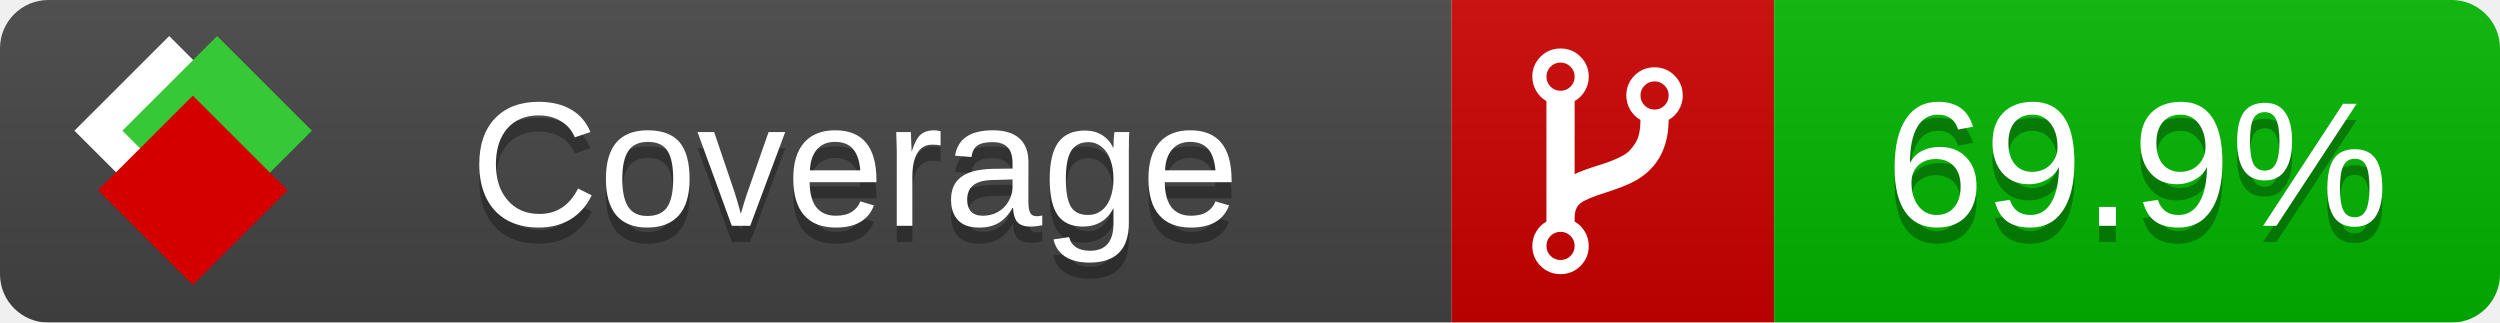
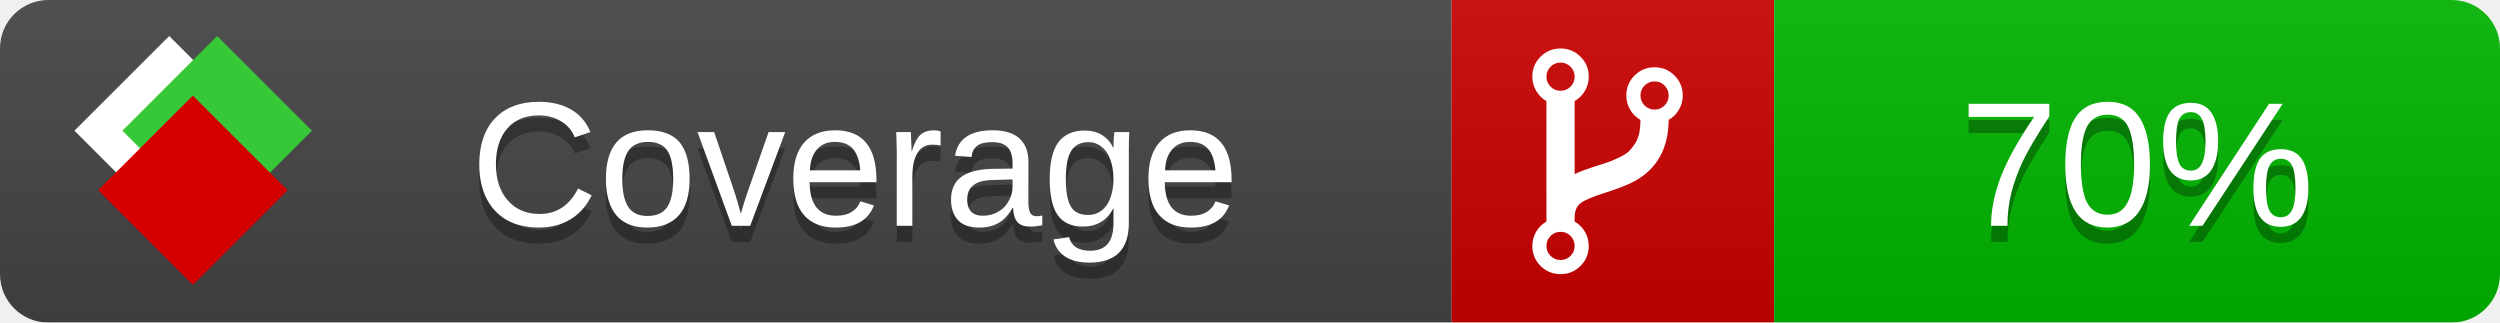
<svg xmlns="http://www.w3.org/2000/svg" xmlns:xlink="http://www.w3.org/1999/xlink" width="155" height="20">
  <style type="text/css">
          
            @keyframes fade1 {
                0% { visibility: visible; opacity: 1; }
               23% { visibility: visible; opacity: 1; }
               25% { visibility: hidden; opacity: 0; }
               48% { visibility: hidden; opacity: 0; }
               50% { visibility: hidden; opacity: 0; }
               73% { visibility: hidden; opacity: 0; }
               75% { visibility: hidden; opacity: 0; }
               98% { visibility: hidden; opacity: 0; }
              100% { visibility: visible; opacity: 1; }
            }
            @keyframes fade2 {
                0% { visibility: hidden; opacity: 0; }
               23% { visibility: hidden; opacity: 0; }
               25% { visibility: visible; opacity: 1; }
               48% { visibility: visible; opacity: 1; }
               50% { visibility: hidden; opacity: 0; }
               73% { visibility: hidden; opacity: 0; }
               75% { visibility: hidden; opacity: 0; }
               98% { visibility: hidden; opacity: 0; }
              100% { visibility: hidden; opacity: 0; }
            }
            @keyframes fade3 {
                0% { visibility: hidden; opacity: 0; }
               23% { visibility: hidden; opacity: 0; }
               25% { visibility: hidden; opacity: 0; }
               48% { visibility: hidden; opacity: 0; }
               50% { visibility: visible; opacity: 1; }
               73% { visibility: visible; opacity: 1; }
               75% { visibility: hidden; opacity: 0; }
               98% { visibility: hidden; opacity: 0; }
              100% { visibility: hidden; opacity: 0; }
            }
            @keyframes fade4 {
                0% { visibility: hidden; opacity: 0; }
               23% { visibility: hidden; opacity: 0; }
               25% { visibility: hidden; opacity: 0; }
               48% { visibility: hidden; opacity: 0; }
               50% { visibility: hidden; opacity: 0; }
               73% { visibility: hidden; opacity: 0; }
               75% { visibility: visible; opacity: 1; }
               98% { visibility: visible; opacity: 1; }
              100% { visibility: hidden; opacity: 0; }
            }
            .linecoverage {
                animation-duration: 15s;
                animation-name: fade1;
                animation-iteration-count: infinite;
            }
            .branchcoverage {
                animation-duration: 15s;
                animation-name: fade2;
                animation-iteration-count: infinite;
            }
            .methodcoverage {
                animation-duration: 15s;
                animation-name: fade3;
                animation-iteration-count: infinite;
            }
            .fullmethodcoverage {
                animation-duration: 15s;
                animation-name: fade4;
                animation-iteration-count: infinite;
            }
          
    </style>
  <defs>
    <linearGradient id="gradient" x2="0" y2="100%">
      <stop offset="0" stop-color="#bbb" stop-opacity=".1" />
      <stop offset="1" stop-opacity=".1" />
    </linearGradient>
    <linearGradient id="c">
      <stop offset="0" stop-color="#d40000" />
      <stop offset="1" stop-color="#ff2a2a" />
    </linearGradient>
    <linearGradient id="a">
      <stop offset="0" stop-color="#e0e0de" />
      <stop offset="1" stop-color="#fff" />
    </linearGradient>
    <linearGradient id="b">
      <stop offset="0" stop-color="#37c837" />
      <stop offset="1" stop-color="#217821" />
    </linearGradient>
    <linearGradient xlink:href="#a" id="e" x1="106.44" x2="69.96" y1="-11.96" y2="-46.84" gradientTransform="matrix(-.8426 -.00045 -.00045 -.8426 -94.27 -75.82)" gradientUnits="userSpaceOnUse" />
    <linearGradient xlink:href="#b" id="f" x1="56.19" x2="77.97" y1="-23.45" y2="10.62" gradientTransform="matrix(.8426 .00045 .00045 .8426 94.27 75.82)" gradientUnits="userSpaceOnUse" />
    <linearGradient xlink:href="#c" id="g" x1="79.98" x2="132.9" y1="10.79" y2="10.79" gradientTransform="matrix(.8426 .00045 .00045 .8426 94.27 75.82)" gradientUnits="userSpaceOnUse" />
    <mask id="mask">
      <rect width="155" height="20" rx="3" fill="#fff" />
    </mask>
    <g id="icon" transform="matrix(.04486 0 0 .04481 -.48 -.63)">
      <rect width="52.92" height="52.92" x="-109.72" y="-27.13" fill="url(#e)" transform="rotate(-135)" />
      <rect width="52.92" height="52.92" x="70.19" y="-39.18" fill="url(#f)" transform="rotate(45)" />
      <rect width="52.92" height="52.92" x="80.05" y="-15.74" fill="url(#g)" transform="rotate(45)" />
    </g>
  </defs>
  <g mask="url(#mask)">
    <rect x="0" y="0" width="90" height="20" fill="#444" />
    <rect x="90" y="0" width="20" height="20" fill="#c00" />
    <rect x="110" y="0" width="45" height="20" fill="#00B600" />
    <rect x="0" y="0" width="155" height="20" fill="url(#gradient)" />
  </g>
  <g>
    <path class="" fill="#fff" d="m 97.628,15.247 q 0,-0.364 -0.255,-0.619 -0.255,-0.255 -0.619,-0.255 -0.364,0 -0.619,0.255 -0.255,0.255 -0.255,0.619 0,0.364 0.255,0.619 0.255,0.255 0.619,0.255 0.364,0 0.619,-0.255 0.255,-0.255 0.255,-0.619 z m 0,-10.493 q 0,-0.364 -0.255,-0.619 -0.255,-0.255 -0.619,-0.255 -0.364,0 -0.619,0.255 -0.255,0.255 -0.255,0.619 0,0.364 0.255,0.619 0.255,0.255 0.619,0.255 0.364,0 0.619,-0.255 0.255,-0.255 0.255,-0.619 z m 5.83,1.166 q 0,-0.364 -0.255,-0.619 -0.255,-0.255 -0.619,-0.255 -0.364,0 -0.619,0.255 -0.255,0.255 -0.255,0.619 0,0.364 0.255,0.619 0.255,0.255 0.619,0.255 0.364,0 0.619,-0.255 0.255,-0.255 0.255,-0.619 z m 0.874,0 q 0,0.474 -0.237,0.879 -0.237,0.405 -0.638,0.633 -0.018,2.614 -2.059,3.771 -0.619,0.346 -1.849,0.738 -1.166,0.364 -1.544,0.647 -0.378,0.282 -0.378,0.911 l 0,0.237 q 0.401,0.228 0.638,0.633 0.237,0.405 0.237,0.879 0,0.729 -0.51,1.239 -0.51,0.51 -1.239,0.51 -0.729,0 -1.239,-0.51 -0.51,-0.51 -0.51,-1.239 0,-0.474 0.237,-0.879 0.237,-0.405 0.638,-0.633 l 0,-7.469 q -0.401,-0.228 -0.638,-0.633 -0.237,-0.405 -0.237,-0.879 0,-0.729 0.51,-1.239 0.51,-0.51 1.239,-0.51 0.729,0 1.239,0.51 0.51,0.51 0.51,1.239 0,0.474 -0.237,0.879 -0.237,0.405 -0.638,0.633 l 0,4.527 q 0.492,-0.237 1.403,-0.519 0.501,-0.155 0.797,-0.269 0.296,-0.114 0.642,-0.282 0.346,-0.169 0.537,-0.36 0.191,-0.191 0.369,-0.465 0.178,-0.273 0.255,-0.633 0.077,-0.36 0.077,-0.833 -0.401,-0.228 -0.638,-0.633 -0.237,-0.405 -0.237,-0.879 0,-0.729 0.51,-1.239 0.51,-0.51 1.239,-0.51 0.729,0 1.239,0.51 0.51,0.51 0.51,1.239 z" />
  </g>
  <g fill="#fff" text-anchor="middle" font-family="Verdana,Arial,Geneva,sans-serif" font-size="11">
    <a xlink:href="https://github.com/danielpalme/ReportGenerator" target="_top">
      <use xlink:href="#icon" transform="translate(3,1) scale(3.5)" />
    </a>
    <text x="53" y="15" fill="#010101" fill-opacity=".3">Coverage</text>
    <text x="53" y="14" fill="#fff">Coverage</text>
-     <text class="" x="132.5" y="15" fill="#010101" fill-opacity=".3">69.9%</text>
-     <text class="" x="132.5" y="14">69.9%</text>
+     <text class="" x="132.5" y="15" fill="#010101" fill-opacity=".3">70%</text>
+     <text class="" x="132.5" y="14">70%</text>
  </g>
  <g>
    <rect class="" x="90" y="0" width="65" height="20" fill-opacity="0" />
  </g>
</svg>
